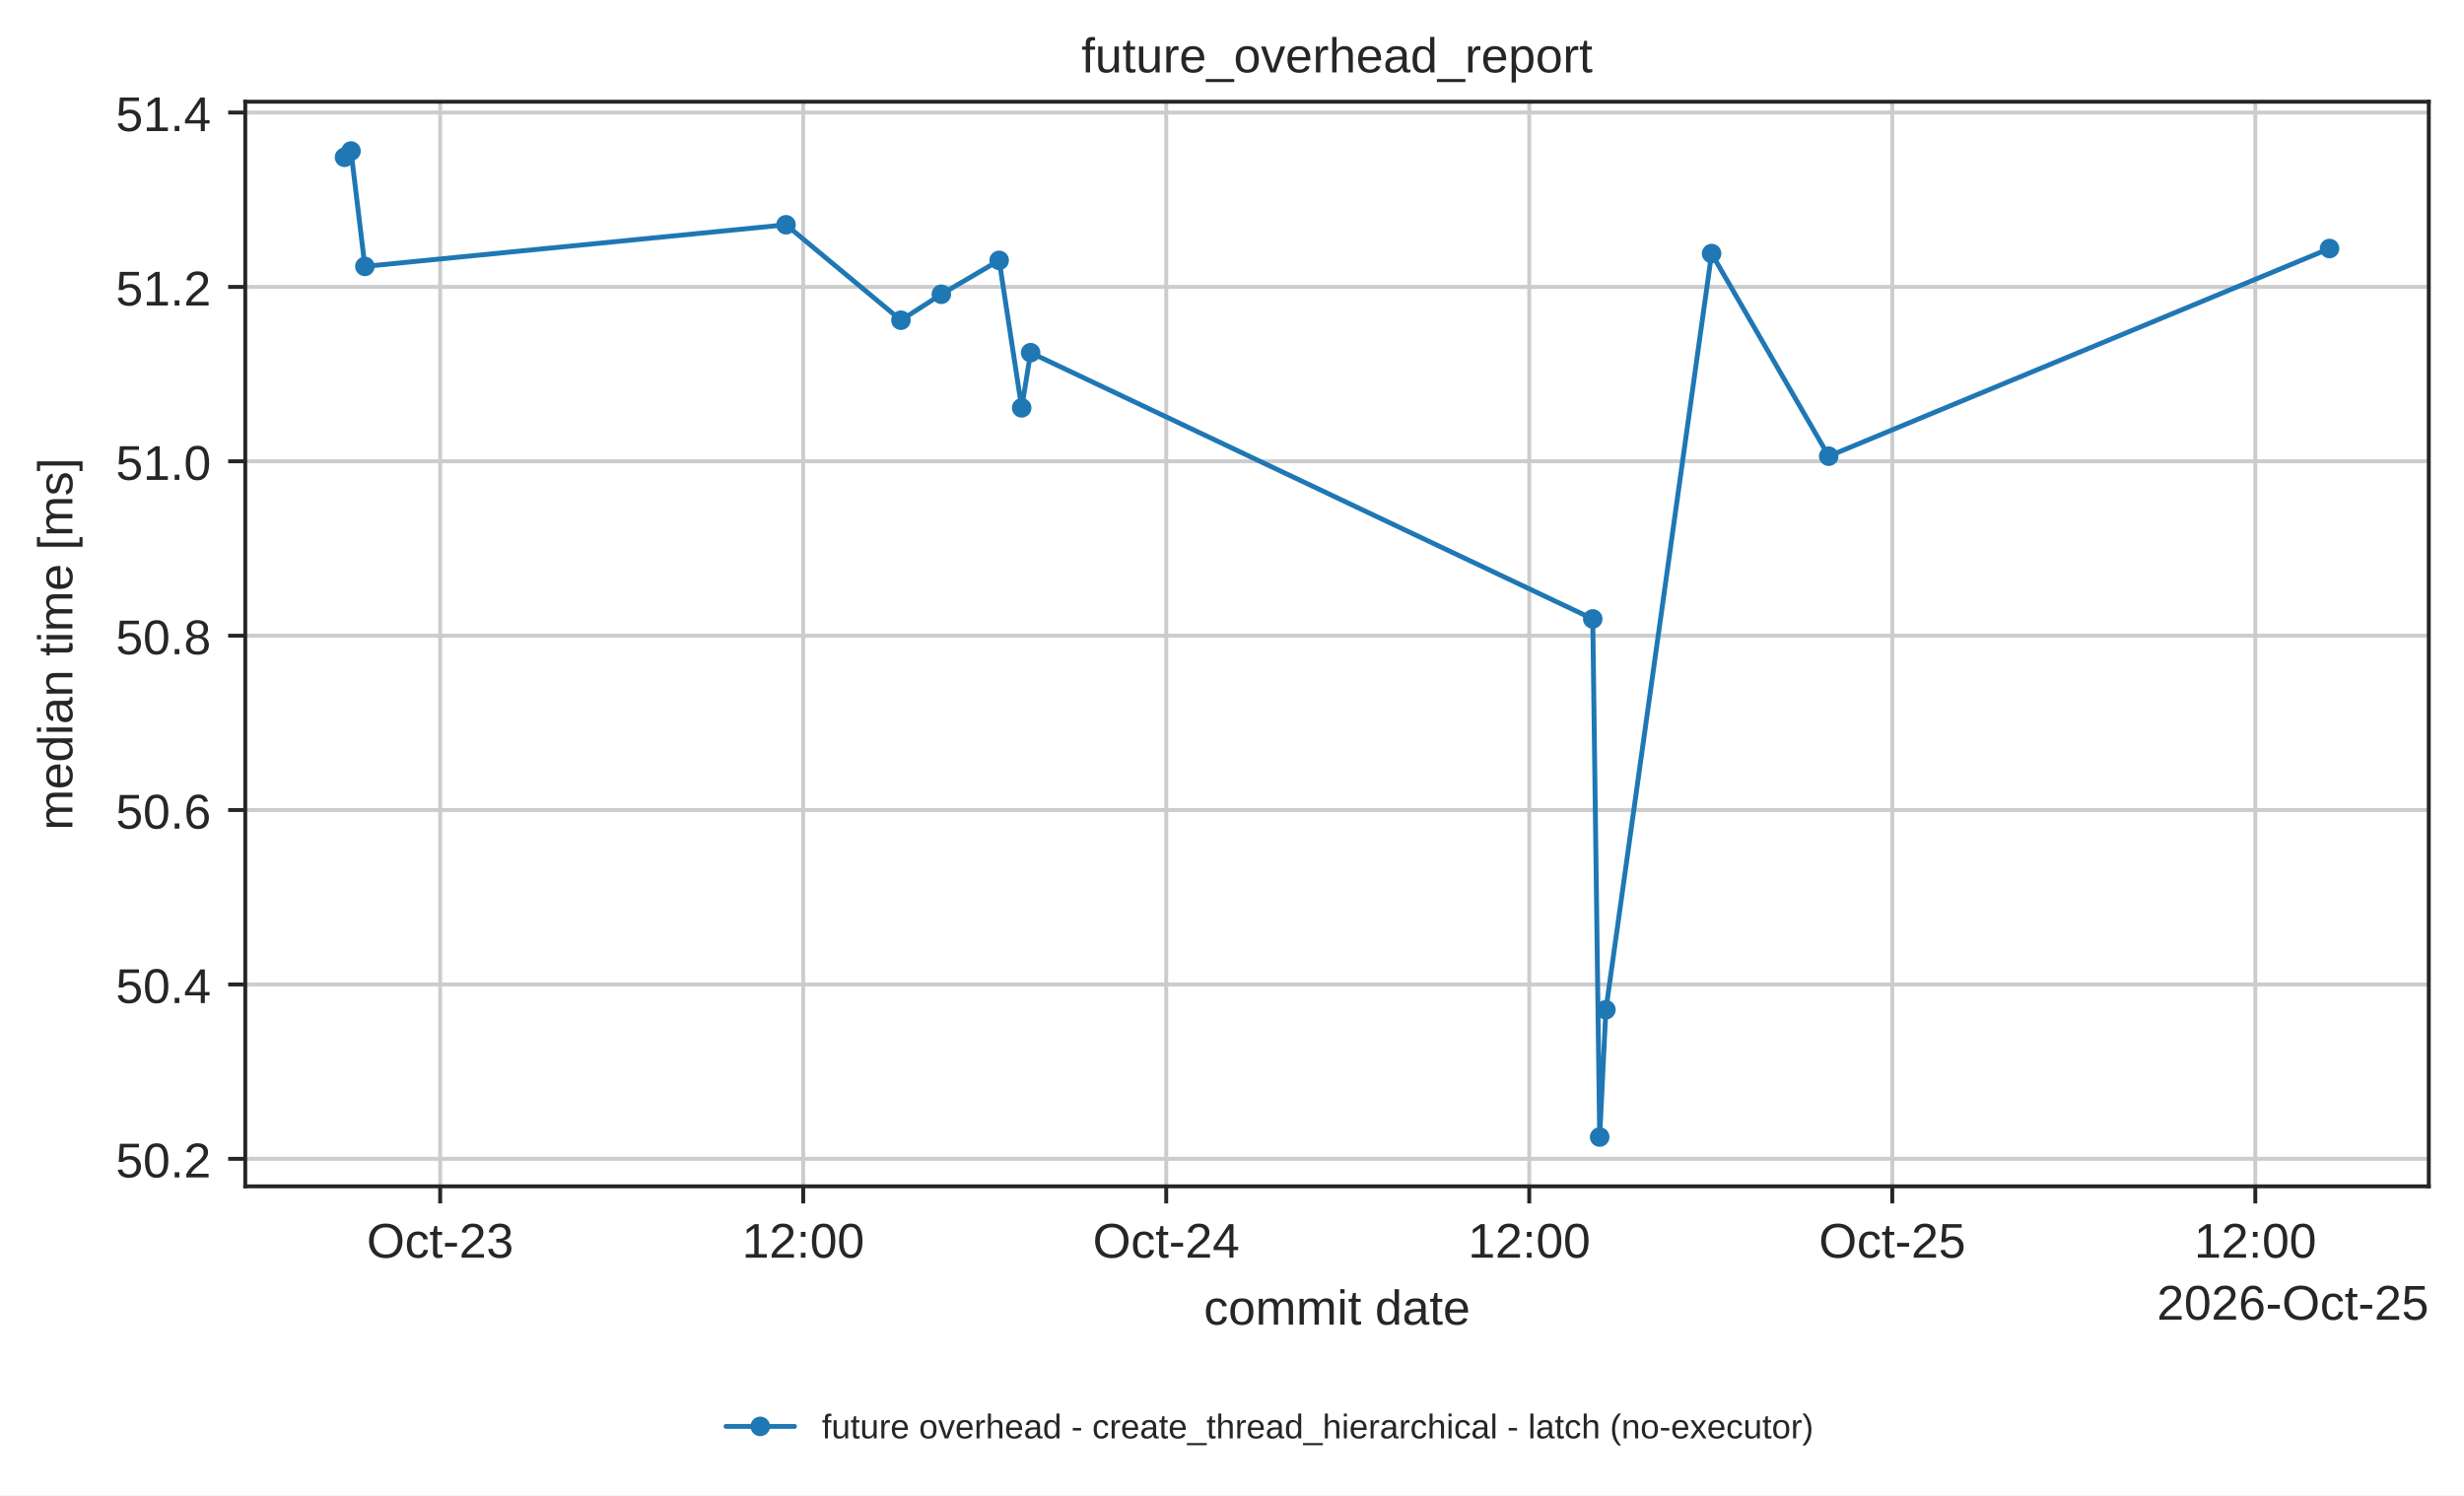
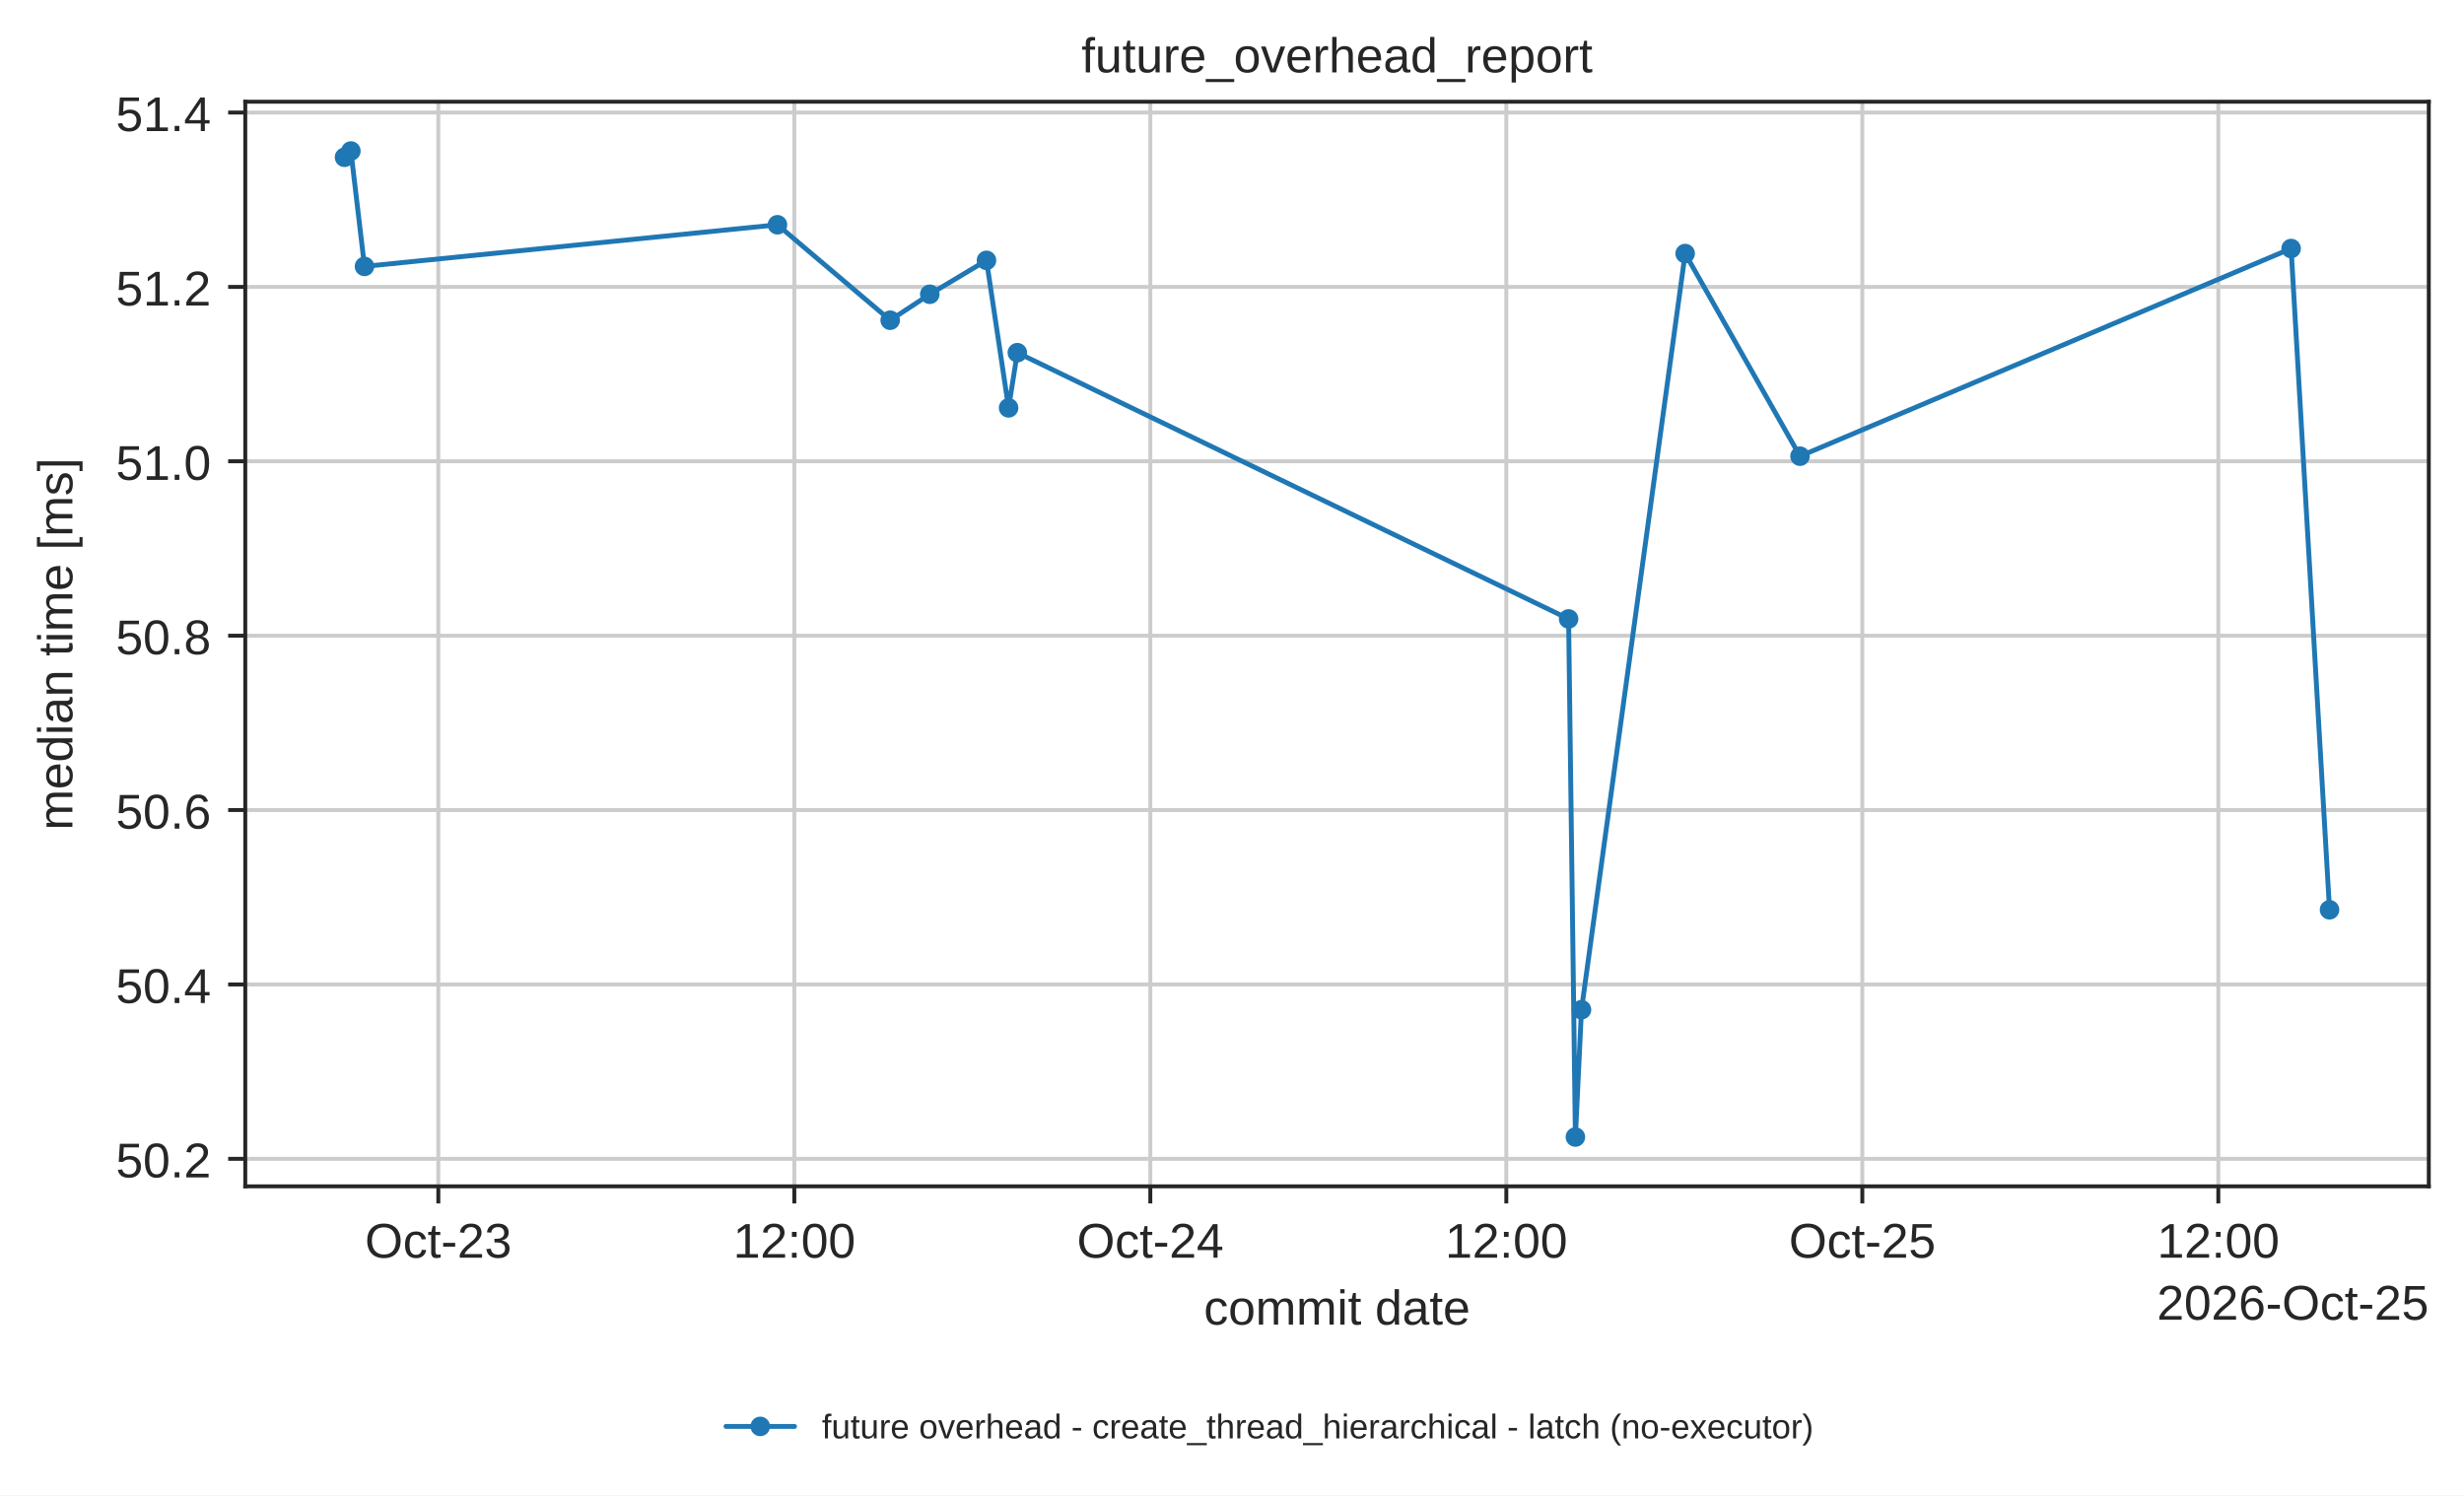
<svg xmlns="http://www.w3.org/2000/svg" xmlns:xlink="http://www.w3.org/1999/xlink" width="503.744pt" height="305.745pt" viewBox="0 0 503.744 305.745" version="1.1">
  <defs>
    <style type="text/css">*{stroke-linejoin: round; stroke-linecap: butt}</style>
  </defs>
  <g id="figure_1">
    <g id="patch_1">
      <path d="M 0 305.745  L 503.744 305.745  L 503.744 0  L 0 0  z " style="fill: #ffffff" />
    </g>
    <g id="axes_1">
      <g id="patch_2">
        <path d="M 50.144 242.558  L 496.544 242.558  L 496.544 20.798  L 50.144 20.798  z " style="fill: #ffffff" />
      </g>
      <g id="matplotlib.axis_1">
        <g id="xtick_1">
          <g id="line2d_1">
-             <path d="M 89.991 242.558  L 89.991 20.798  " clip-path="url(#p7d677b4a66)" style="fill: none; stroke: #cccccc; stroke-width: 0.8; stroke-linecap: round" />
+             <path d="M 89.612 242.558  L 89.612 20.798  " clip-path="url(#p7d677b4a66)" style="fill: none; stroke: #cccccc; stroke-width: 0.8; stroke-linecap: round" />
          </g>
          <g id="line2d_2">
            <defs>
              <path id="mdfc5214045" d="M 0 0  L 0 3.5  " style="stroke: #262626; stroke-width: 0.8" />
            </defs>
            <g>
-               <use xlink:href="#mdfc5214045" x="89.991" y="242.558" style="fill: #262626; stroke: #262626; stroke-width: 0.8" />
+               <use xlink:href="#mdfc5214045" x="89.612" y="242.558" style="fill: #262626; stroke: #262626; stroke-width: 0.8" />
            </g>
          </g>
          <g id="text_1">
-             <text style="fill: #262626; font: 10px 'Arial', 'DejaVu Sans', 'Liberation Sans', 'Bitstream Vera Sans', sans-serif; text-anchor: middle" x="89.991" y="257.157" transform="rotate(-0 89.99053 257.1569)">Oct-23</text>
+             <text style="fill: #262626; font: 10px 'Arial', 'DejaVu Sans', 'Liberation Sans', 'Bitstream Vera Sans', sans-serif; text-anchor: middle" x="89.612" y="257.157" transform="rotate(-0 89.61204 257.1569)">Oct-23</text>
          </g>
        </g>
        <g id="xtick_2">
          <g id="line2d_3">
-             <path d="M 164.208 242.558  L 164.208 20.798  " clip-path="url(#p7d677b4a66)" style="fill: none; stroke: #cccccc; stroke-width: 0.8; stroke-linecap: round" />
+             <path d="M 162.393 242.558  L 162.393 20.798  " clip-path="url(#p7d677b4a66)" style="fill: none; stroke: #cccccc; stroke-width: 0.8; stroke-linecap: round" />
          </g>
          <g id="line2d_4">
            <g>
-               <use xlink:href="#mdfc5214045" x="164.208" y="242.558" style="fill: #262626; stroke: #262626; stroke-width: 0.8" />
+               <use xlink:href="#mdfc5214045" x="162.393" y="242.558" style="fill: #262626; stroke: #262626; stroke-width: 0.8" />
            </g>
          </g>
          <g id="text_2">
-             <text style="fill: #262626; font: 10px 'Arial', 'DejaVu Sans', 'Liberation Sans', 'Bitstream Vera Sans', sans-serif; text-anchor: middle" x="164.208" y="257.157" transform="rotate(-0 164.2076 257.1569)">12:00</text>
+             <text style="fill: #262626; font: 10px 'Arial', 'DejaVu Sans', 'Liberation Sans', 'Bitstream Vera Sans', sans-serif; text-anchor: middle" x="162.393" y="257.157" transform="rotate(-0 162.3928 257.1569)">12:00</text>
          </g>
        </g>
        <g id="xtick_3">
          <g id="line2d_5">
-             <path d="M 238.425 242.558  L 238.425 20.798  " clip-path="url(#p7d677b4a66)" style="fill: none; stroke: #cccccc; stroke-width: 0.8; stroke-linecap: round" />
+             <path d="M 235.173 242.558  L 235.173 20.798  " clip-path="url(#p7d677b4a66)" style="fill: none; stroke: #cccccc; stroke-width: 0.8; stroke-linecap: round" />
          </g>
          <g id="line2d_6">
            <g>
-               <use xlink:href="#mdfc5214045" x="238.425" y="242.558" style="fill: #262626; stroke: #262626; stroke-width: 0.8" />
+               <use xlink:href="#mdfc5214045" x="235.173" y="242.558" style="fill: #262626; stroke: #262626; stroke-width: 0.8" />
            </g>
          </g>
          <g id="text_3">
-             <text style="fill: #262626; font: 10px 'Arial', 'DejaVu Sans', 'Liberation Sans', 'Bitstream Vera Sans', sans-serif; text-anchor: middle" x="238.425" y="257.157" transform="rotate(-0 238.4248 257.1569)">Oct-24</text>
+             <text style="fill: #262626; font: 10px 'Arial', 'DejaVu Sans', 'Liberation Sans', 'Bitstream Vera Sans', sans-serif; text-anchor: middle" x="235.173" y="257.157" transform="rotate(-0 235.1735 257.1569)">Oct-24</text>
          </g>
        </g>
        <g id="xtick_4">
          <g id="line2d_7">
-             <path d="M 312.642 242.558  L 312.642 20.798  " clip-path="url(#p7d677b4a66)" style="fill: none; stroke: #cccccc; stroke-width: 0.8; stroke-linecap: round" />
+             <path d="M 307.954 242.558  L 307.954 20.798  " clip-path="url(#p7d677b4a66)" style="fill: none; stroke: #cccccc; stroke-width: 0.8; stroke-linecap: round" />
          </g>
          <g id="line2d_8">
            <g>
-               <use xlink:href="#mdfc5214045" x="312.642" y="242.558" style="fill: #262626; stroke: #262626; stroke-width: 0.8" />
+               <use xlink:href="#mdfc5214045" x="307.954" y="242.558" style="fill: #262626; stroke: #262626; stroke-width: 0.8" />
            </g>
          </g>
          <g id="text_4">
-             <text style="fill: #262626; font: 10px 'Arial', 'DejaVu Sans', 'Liberation Sans', 'Bitstream Vera Sans', sans-serif; text-anchor: middle" x="312.642" y="257.157" transform="rotate(-0 312.6419 257.1569)">12:00</text>
+             <text style="fill: #262626; font: 10px 'Arial', 'DejaVu Sans', 'Liberation Sans', 'Bitstream Vera Sans', sans-serif; text-anchor: middle" x="307.954" y="257.157" transform="rotate(-0 307.9542 257.1569)">12:00</text>
          </g>
        </g>
        <g id="xtick_5">
          <g id="line2d_9">
-             <path d="M 386.859 242.558  L 386.859 20.798  " clip-path="url(#p7d677b4a66)" style="fill: none; stroke: #cccccc; stroke-width: 0.8; stroke-linecap: round" />
+             <path d="M 380.735 242.558  L 380.735 20.798  " clip-path="url(#p7d677b4a66)" style="fill: none; stroke: #cccccc; stroke-width: 0.8; stroke-linecap: round" />
          </g>
          <g id="line2d_10">
            <g>
-               <use xlink:href="#mdfc5214045" x="386.859" y="242.558" style="fill: #262626; stroke: #262626; stroke-width: 0.8" />
+               <use xlink:href="#mdfc5214045" x="380.735" y="242.558" style="fill: #262626; stroke: #262626; stroke-width: 0.8" />
            </g>
          </g>
          <g id="text_5">
-             <text style="fill: #262626; font: 10px 'Arial', 'DejaVu Sans', 'Liberation Sans', 'Bitstream Vera Sans', sans-serif; text-anchor: middle" x="386.859" y="257.157" transform="rotate(-0 386.859 257.1569)">Oct-25</text>
+             <text style="fill: #262626; font: 10px 'Arial', 'DejaVu Sans', 'Liberation Sans', 'Bitstream Vera Sans', sans-serif; text-anchor: middle" x="380.735" y="257.157" transform="rotate(-0 380.7349 257.1569)">Oct-25</text>
          </g>
        </g>
        <g id="xtick_6">
          <g id="line2d_11">
-             <path d="M 461.076 242.558  L 461.076 20.798  " clip-path="url(#p7d677b4a66)" style="fill: none; stroke: #cccccc; stroke-width: 0.8; stroke-linecap: round" />
+             <path d="M 453.516 242.558  L 453.516 20.798  " clip-path="url(#p7d677b4a66)" style="fill: none; stroke: #cccccc; stroke-width: 0.8; stroke-linecap: round" />
          </g>
          <g id="line2d_12">
            <g>
-               <use xlink:href="#mdfc5214045" x="461.076" y="242.558" style="fill: #262626; stroke: #262626; stroke-width: 0.8" />
+               <use xlink:href="#mdfc5214045" x="453.516" y="242.558" style="fill: #262626; stroke: #262626; stroke-width: 0.8" />
            </g>
          </g>
          <g id="text_6">
-             <text style="fill: #262626; font: 10px 'Arial', 'DejaVu Sans', 'Liberation Sans', 'Bitstream Vera Sans', sans-serif; text-anchor: middle" x="461.076" y="257.157" transform="rotate(-0 461.0761 257.1569)">12:00</text>
+             <text style="fill: #262626; font: 10px 'Arial', 'DejaVu Sans', 'Liberation Sans', 'Bitstream Vera Sans', sans-serif; text-anchor: middle" x="453.516" y="257.157" transform="rotate(-0 453.5156 257.1569)">12:00</text>
          </g>
        </g>
        <g id="text_7">
          <text style="fill: #262626; font: 10px 'Arial', 'DejaVu Sans', 'Liberation Sans', 'Bitstream Vera Sans', sans-serif; text-anchor: middle" x="273.344" y="270.835" transform="rotate(-0 273.3438 270.835)">commit date</text>
        </g>
        <g id="text_8">
          <text style="fill: #262626; font: 10px 'Arial', 'DejaVu Sans', 'Liberation Sans', 'Bitstream Vera Sans', sans-serif; text-anchor: end" x="496.544" y="269.835" transform="rotate(-0 496.5437 269.835)">2026-Oct-25</text>
        </g>
      </g>
      <g id="matplotlib.axis_2">
        <g id="ytick_1">
          <g id="line2d_13">
            <path d="M 50.144 236.934  L 496.544 236.934  " clip-path="url(#p7d677b4a66)" style="fill: none; stroke: #cccccc; stroke-width: 0.8; stroke-linecap: round" />
          </g>
          <g id="line2d_14">
            <defs>
              <path id="m414165cd4d" d="M 0 0  L -3.5 0  " style="stroke: #262626; stroke-width: 0.8" />
            </defs>
            <g>
              <use xlink:href="#m414165cd4d" x="50.144" y="236.934" style="fill: #262626; stroke: #262626; stroke-width: 0.8" />
            </g>
          </g>
          <g id="text_9">
            <text style="fill: #262626; font: 10px 'Arial', 'DejaVu Sans', 'Liberation Sans', 'Bitstream Vera Sans', sans-serif; text-anchor: end" x="43.144" y="240.733" transform="rotate(-0 43.14375 240.733)">50.2</text>
          </g>
        </g>
        <g id="ytick_2">
          <g id="line2d_15">
            <path d="M 50.144 201.28  L 496.544 201.28  " clip-path="url(#p7d677b4a66)" style="fill: none; stroke: #cccccc; stroke-width: 0.8; stroke-linecap: round" />
          </g>
          <g id="line2d_16">
            <g>
              <use xlink:href="#m414165cd4d" x="50.144" y="201.28" style="fill: #262626; stroke: #262626; stroke-width: 0.8" />
            </g>
          </g>
          <g id="text_10">
            <text style="fill: #262626; font: 10px 'Arial', 'DejaVu Sans', 'Liberation Sans', 'Bitstream Vera Sans', sans-serif; text-anchor: end" x="43.144" y="205.079" transform="rotate(-0 43.14375 205.0789)">50.4</text>
          </g>
        </g>
        <g id="ytick_3">
          <g id="line2d_17">
            <path d="M 50.144 165.626  L 496.544 165.626  " clip-path="url(#p7d677b4a66)" style="fill: none; stroke: #cccccc; stroke-width: 0.8; stroke-linecap: round" />
          </g>
          <g id="line2d_18">
            <g>
              <use xlink:href="#m414165cd4d" x="50.144" y="165.626" style="fill: #262626; stroke: #262626; stroke-width: 0.8" />
            </g>
          </g>
          <g id="text_11">
            <text style="fill: #262626; font: 10px 'Arial', 'DejaVu Sans', 'Liberation Sans', 'Bitstream Vera Sans', sans-serif; text-anchor: end" x="43.144" y="169.425" transform="rotate(-0 43.14375 169.4247)">50.6</text>
          </g>
        </g>
        <g id="ytick_4">
          <g id="line2d_19">
            <path d="M 50.144 129.971  L 496.544 129.971  " clip-path="url(#p7d677b4a66)" style="fill: none; stroke: #cccccc; stroke-width: 0.8; stroke-linecap: round" />
          </g>
          <g id="line2d_20">
            <g>
              <use xlink:href="#m414165cd4d" x="50.144" y="129.971" style="fill: #262626; stroke: #262626; stroke-width: 0.8" />
            </g>
          </g>
          <g id="text_12">
            <text style="fill: #262626; font: 10px 'Arial', 'DejaVu Sans', 'Liberation Sans', 'Bitstream Vera Sans', sans-serif; text-anchor: end" x="43.144" y="133.771" transform="rotate(-0 43.14375 133.7706)">50.8</text>
          </g>
        </g>
        <g id="ytick_5">
          <g id="line2d_21">
            <path d="M 50.144 94.317  L 496.544 94.317  " clip-path="url(#p7d677b4a66)" style="fill: none; stroke: #cccccc; stroke-width: 0.8; stroke-linecap: round" />
          </g>
          <g id="line2d_22">
            <g>
              <use xlink:href="#m414165cd4d" x="50.144" y="94.317" style="fill: #262626; stroke: #262626; stroke-width: 0.8" />
            </g>
          </g>
          <g id="text_13">
            <text style="fill: #262626; font: 10px 'Arial', 'DejaVu Sans', 'Liberation Sans', 'Bitstream Vera Sans', sans-serif; text-anchor: end" x="43.144" y="98.116" transform="rotate(-0 43.14375 98.11644)">51.0</text>
          </g>
        </g>
        <g id="ytick_6">
          <g id="line2d_23">
            <path d="M 50.144 58.663  L 496.544 58.663  " clip-path="url(#p7d677b4a66)" style="fill: none; stroke: #cccccc; stroke-width: 0.8; stroke-linecap: round" />
          </g>
          <g id="line2d_24">
            <g>
              <use xlink:href="#m414165cd4d" x="50.144" y="58.663" style="fill: #262626; stroke: #262626; stroke-width: 0.8" />
            </g>
          </g>
          <g id="text_14">
            <text style="fill: #262626; font: 10px 'Arial', 'DejaVu Sans', 'Liberation Sans', 'Bitstream Vera Sans', sans-serif; text-anchor: end" x="43.144" y="62.462" transform="rotate(-0 43.14375 62.4623)">51.2</text>
          </g>
        </g>
        <g id="ytick_7">
          <g id="line2d_25">
            <path d="M 50.144 23.009  L 496.544 23.009  " clip-path="url(#p7d677b4a66)" style="fill: none; stroke: #cccccc; stroke-width: 0.8; stroke-linecap: round" />
          </g>
          <g id="line2d_26">
            <g>
              <use xlink:href="#m414165cd4d" x="50.144" y="23.009" style="fill: #262626; stroke: #262626; stroke-width: 0.8" />
            </g>
          </g>
          <g id="text_15">
            <text style="fill: #262626; font: 10px 'Arial', 'DejaVu Sans', 'Liberation Sans', 'Bitstream Vera Sans', sans-serif; text-anchor: end" x="43.144" y="26.808" transform="rotate(-0 43.14375 26.80816)">51.4</text>
          </g>
        </g>
        <g id="text_16">
          <text style="fill: #262626; font: 10px 'Arial', 'DejaVu Sans', 'Liberation Sans', 'Bitstream Vera Sans', sans-serif; text-anchor: middle" x="14.798" y="131.678" transform="rotate(-90 14.79844 131.6784)">median time [ms]</text>
        </g>
      </g>
      <g id="line2d_27">
-         <path d="M 70.435 32.158  L 71.761 30.878  L 74.599 54.469  L 160.693 45.956  L 184.191 65.474  L 192.448 60.164  L 204.269 53.235  L 208.875 83.394  L 210.7 72.109  L 325.625 126.547  L 327.042 232.478  L 328.312 206.45  L 349.924 51.843  L 373.869 93.271  L 476.253 50.814  " clip-path="url(#p7d677b4a66)" style="fill: none; stroke: #1f77b4; stroke-linecap: round" />
+         <path d="M 70.435 32.158  L 71.735 30.878  L 74.518 54.469  L 158.946 45.956  L 181.99 65.474  L 190.086 60.164  L 201.679 53.235  L 206.196 83.394  L 207.985 72.109  L 320.686 126.547  L 322.076 232.478  L 323.321 206.45  L 344.515 51.843  L 367.997 93.271  L 468.399 50.814  L 476.253 186.016  " clip-path="url(#p7d677b4a66)" style="fill: none; stroke: #1f77b4; stroke-linecap: round" />
        <defs>
          <path id="m20e5526daa" d="M 0 1.5  C 0.398 1.5 0.779 1.342 1.061 1.061  C 1.342 0.779 1.5 0.398 1.5 0  C 1.5 -0.398 1.342 -0.779 1.061 -1.061  C 0.779 -1.342 0.398 -1.5 0 -1.5  C -0.398 -1.5 -0.779 -1.342 -1.061 -1.061  C -1.342 -0.779 -1.5 -0.398 -1.5 0  C -1.5 0.398 -1.342 0.779 -1.061 1.061  C -0.779 1.342 -0.398 1.5 0 1.5  z " style="stroke: #1f77b4" />
        </defs>
        <g clip-path="url(#p7d677b4a66)">
          <use xlink:href="#m20e5526daa" x="70.435" y="32.158" style="fill: #1f77b4; stroke: #1f77b4" />
-           <use xlink:href="#m20e5526daa" x="71.761" y="30.878" style="fill: #1f77b4; stroke: #1f77b4" />
-           <use xlink:href="#m20e5526daa" x="74.599" y="54.469" style="fill: #1f77b4; stroke: #1f77b4" />
-           <use xlink:href="#m20e5526daa" x="160.693" y="45.956" style="fill: #1f77b4; stroke: #1f77b4" />
-           <use xlink:href="#m20e5526daa" x="184.191" y="65.474" style="fill: #1f77b4; stroke: #1f77b4" />
-           <use xlink:href="#m20e5526daa" x="192.448" y="60.164" style="fill: #1f77b4; stroke: #1f77b4" />
-           <use xlink:href="#m20e5526daa" x="204.269" y="53.235" style="fill: #1f77b4; stroke: #1f77b4" />
-           <use xlink:href="#m20e5526daa" x="208.875" y="83.394" style="fill: #1f77b4; stroke: #1f77b4" />
-           <use xlink:href="#m20e5526daa" x="210.7" y="72.109" style="fill: #1f77b4; stroke: #1f77b4" />
-           <use xlink:href="#m20e5526daa" x="325.625" y="126.547" style="fill: #1f77b4; stroke: #1f77b4" />
-           <use xlink:href="#m20e5526daa" x="327.042" y="232.478" style="fill: #1f77b4; stroke: #1f77b4" />
-           <use xlink:href="#m20e5526daa" x="328.312" y="206.45" style="fill: #1f77b4; stroke: #1f77b4" />
-           <use xlink:href="#m20e5526daa" x="349.924" y="51.843" style="fill: #1f77b4; stroke: #1f77b4" />
-           <use xlink:href="#m20e5526daa" x="373.869" y="93.271" style="fill: #1f77b4; stroke: #1f77b4" />
-           <use xlink:href="#m20e5526daa" x="476.253" y="50.814" style="fill: #1f77b4; stroke: #1f77b4" />
+           <use xlink:href="#m20e5526daa" x="71.735" y="30.878" style="fill: #1f77b4; stroke: #1f77b4" />
+           <use xlink:href="#m20e5526daa" x="74.518" y="54.469" style="fill: #1f77b4; stroke: #1f77b4" />
+           <use xlink:href="#m20e5526daa" x="158.946" y="45.956" style="fill: #1f77b4; stroke: #1f77b4" />
+           <use xlink:href="#m20e5526daa" x="181.99" y="65.474" style="fill: #1f77b4; stroke: #1f77b4" />
+           <use xlink:href="#m20e5526daa" x="190.086" y="60.164" style="fill: #1f77b4; stroke: #1f77b4" />
+           <use xlink:href="#m20e5526daa" x="201.679" y="53.235" style="fill: #1f77b4; stroke: #1f77b4" />
+           <use xlink:href="#m20e5526daa" x="206.196" y="83.394" style="fill: #1f77b4; stroke: #1f77b4" />
+           <use xlink:href="#m20e5526daa" x="207.985" y="72.109" style="fill: #1f77b4; stroke: #1f77b4" />
+           <use xlink:href="#m20e5526daa" x="320.686" y="126.547" style="fill: #1f77b4; stroke: #1f77b4" />
+           <use xlink:href="#m20e5526daa" x="322.076" y="232.478" style="fill: #1f77b4; stroke: #1f77b4" />
+           <use xlink:href="#m20e5526daa" x="323.321" y="206.45" style="fill: #1f77b4; stroke: #1f77b4" />
+           <use xlink:href="#m20e5526daa" x="344.515" y="51.843" style="fill: #1f77b4; stroke: #1f77b4" />
+           <use xlink:href="#m20e5526daa" x="367.997" y="93.271" style="fill: #1f77b4; stroke: #1f77b4" />
+           <use xlink:href="#m20e5526daa" x="468.399" y="50.814" style="fill: #1f77b4; stroke: #1f77b4" />
+           <use xlink:href="#m20e5526daa" x="476.253" y="186.016" style="fill: #1f77b4; stroke: #1f77b4" />
        </g>
      </g>
      <g id="patch_3">
        <path d="M 50.144 242.558  L 50.144 20.798  " style="fill: none; stroke: #262626; stroke-width: 0.8; stroke-linejoin: miter; stroke-linecap: square" />
      </g>
      <g id="patch_4">
        <path d="M 496.544 242.558  L 496.544 20.798  " style="fill: none; stroke: #262626; stroke-width: 0.8; stroke-linejoin: miter; stroke-linecap: square" />
      </g>
      <g id="patch_5">
        <path d="M 50.144 242.558  L 496.544 242.558  " style="fill: none; stroke: #262626; stroke-width: 0.8; stroke-linejoin: miter; stroke-linecap: square" />
      </g>
      <g id="patch_6">
        <path d="M 50.144 20.798  L 496.544 20.798  " style="fill: none; stroke: #262626; stroke-width: 0.8; stroke-linejoin: miter; stroke-linecap: square" />
      </g>
      <g id="text_17">
        <text style="fill: #262626; font: 10px 'Arial', 'DejaVu Sans', 'Liberation Sans', 'Bitstream Vera Sans', sans-serif; text-anchor: middle" x="273.344" y="14.798" transform="rotate(-0 273.3438 14.79844)">future_overhead_report</text>
      </g>
      <g id="legend_1">
        <g id="line2d_28">
          <path d="M 148.429 291.644  L 155.429 291.644  L 162.429 291.644  " style="fill: none; stroke: #1f77b4; stroke-linecap: round" />
          <g>
            <use xlink:href="#m20e5526daa" x="155.429" y="291.644" style="fill: #1f77b4; stroke: #1f77b4" />
          </g>
        </g>
        <g id="text_18">
          <text style="fill: #262626; font: 7px 'Arial', 'DejaVu Sans', 'Liberation Sans', 'Bitstream Vera Sans', sans-serif; text-anchor: start" x="168.029" y="294.094" transform="rotate(-0 168.0293 294.0941)">future overhead - create_thread_hierarchical - latch (no-executor)</text>
        </g>
      </g>
    </g>
  </g>
  <defs>
    <clipPath id="p7d677b4a66">
      <rect x="50.144" y="20.798" width="446.4" height="221.76" />
    </clipPath>
  </defs>
</svg>
